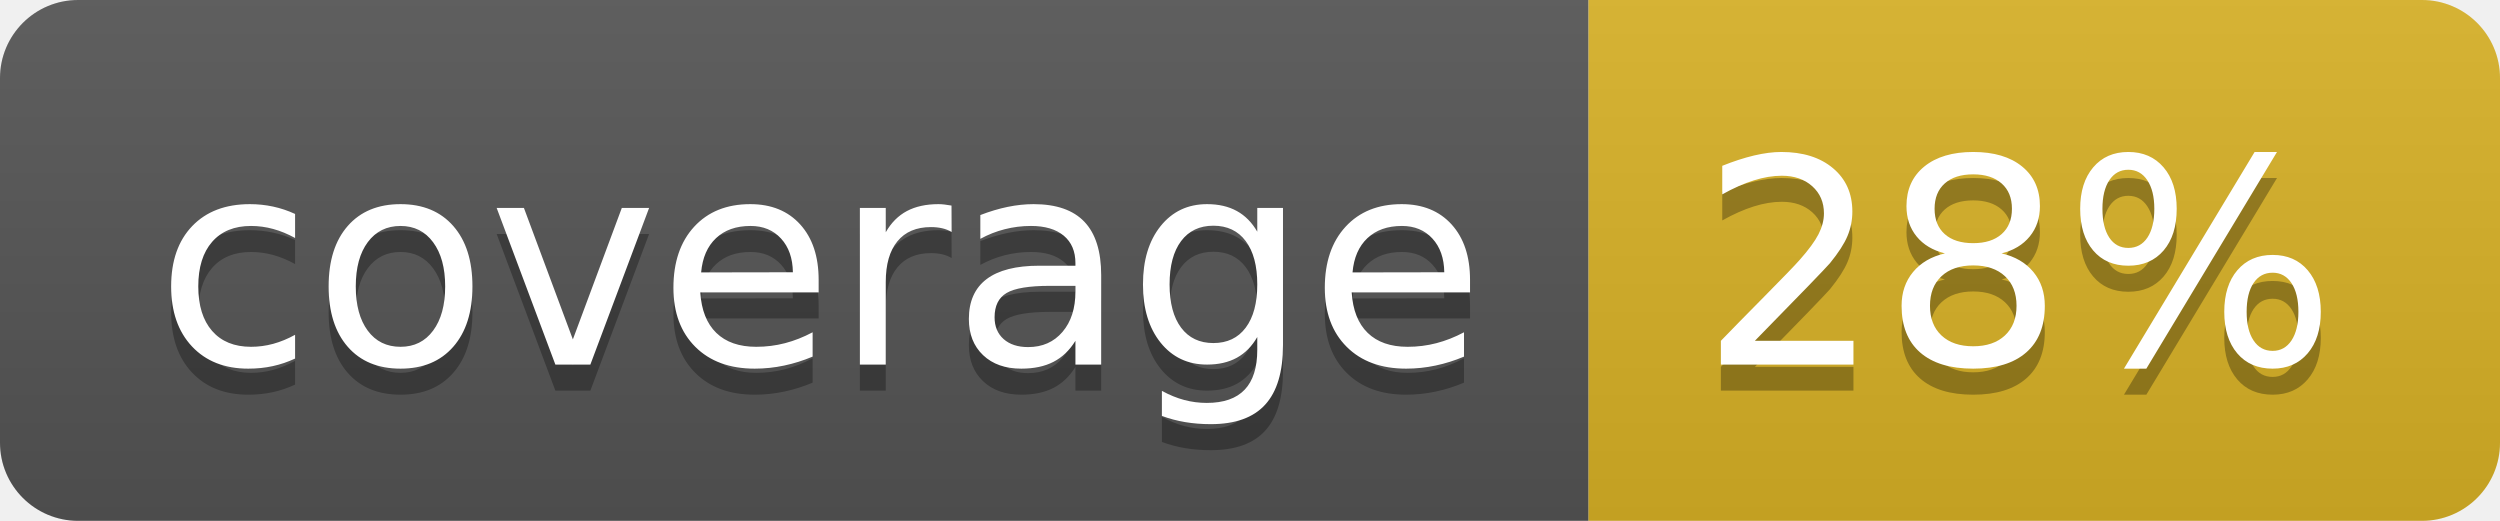
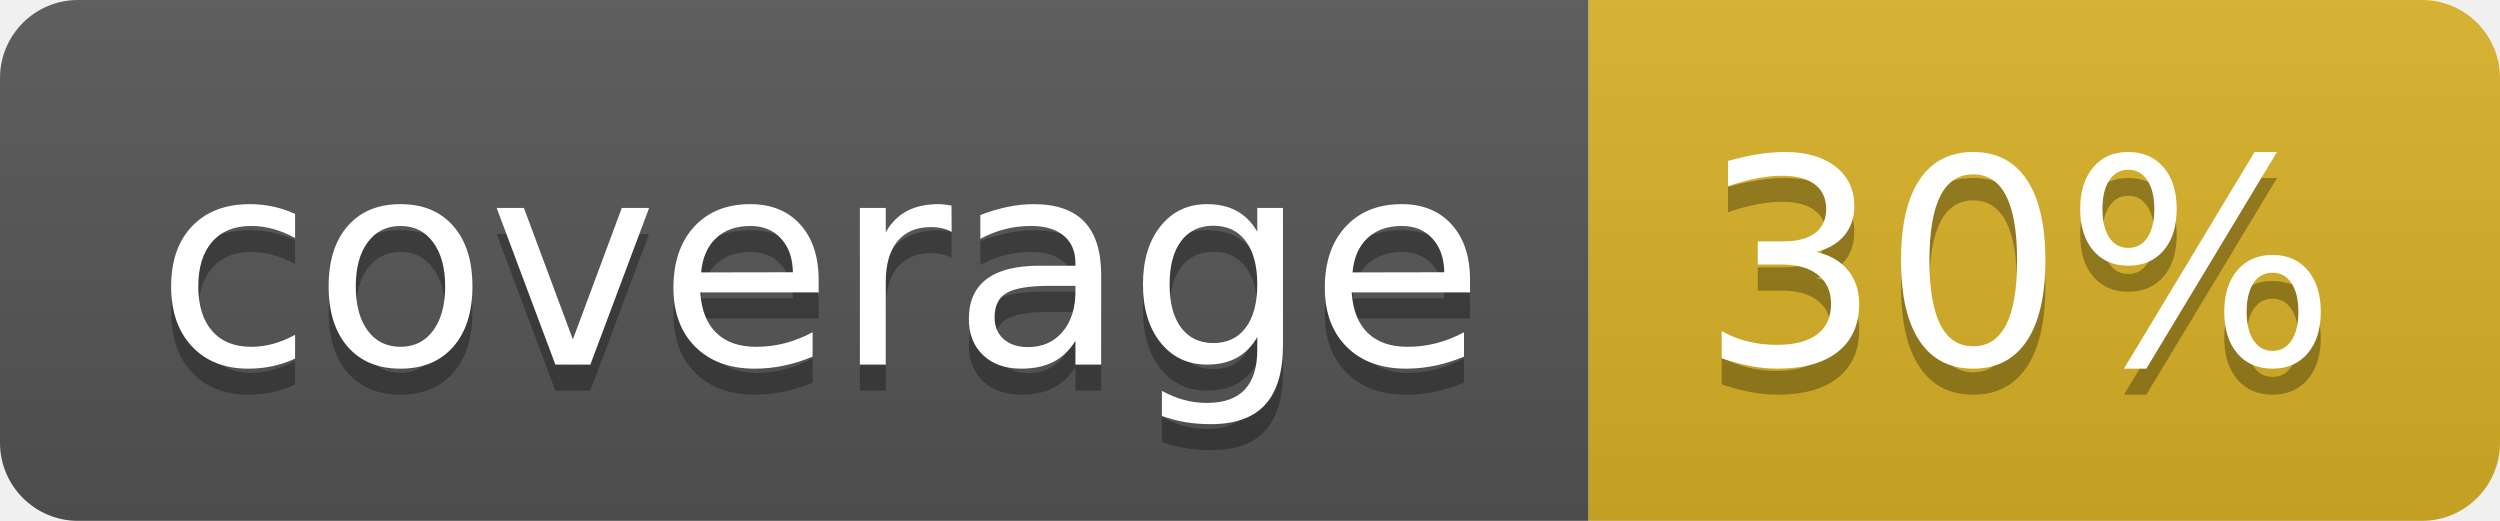
<svg xmlns="http://www.w3.org/2000/svg" width="96" height="20">
  <linearGradient id="b" x2="0" y2="100%">
    <stop offset="0" stop-color="#bbb" stop-opacity=".1" />
    <stop offset="1" stop-opacity=".1" />
  </linearGradient>
  <clipPath id="a">
    <rect width="96" height="20" rx="3" fill="#fff" />
  </clipPath>
  <g clip-path="url(#a)">
    <path fill="#555" d="M0 0h61v20H0z" />
    <path fill="#D9B226" d="M61 0h35v20H61z" />
    <path fill="url(#b)" d="M0 0h96v20H0z" />
  </g>
  <g fill="#fff" text-anchor="middle" font-family="DejaVu Sans,Verdana,Geneva,sans-serif" font-size="110">
    <text x="315" y="150" fill="#010101" fill-opacity=".3" transform="scale(.1)" textLength="510">coverage</text>
    <text x="315" y="140" transform="scale(.1)" textLength="510">coverage</text>
-     <text x="775" y="150" fill="#010101" fill-opacity=".3" transform="scale(.1)" textLength="250">28%</text>
-     <text x="775" y="140" transform="scale(.1)" textLength="250">28%</text>
+     <text x="775" y="150" fill="#010101" fill-opacity=".3" transform="scale(.1)" textLength="250">30%</text>
+     <text x="775" y="140" transform="scale(.1)" textLength="250">30%</text>
  </g>
</svg>
